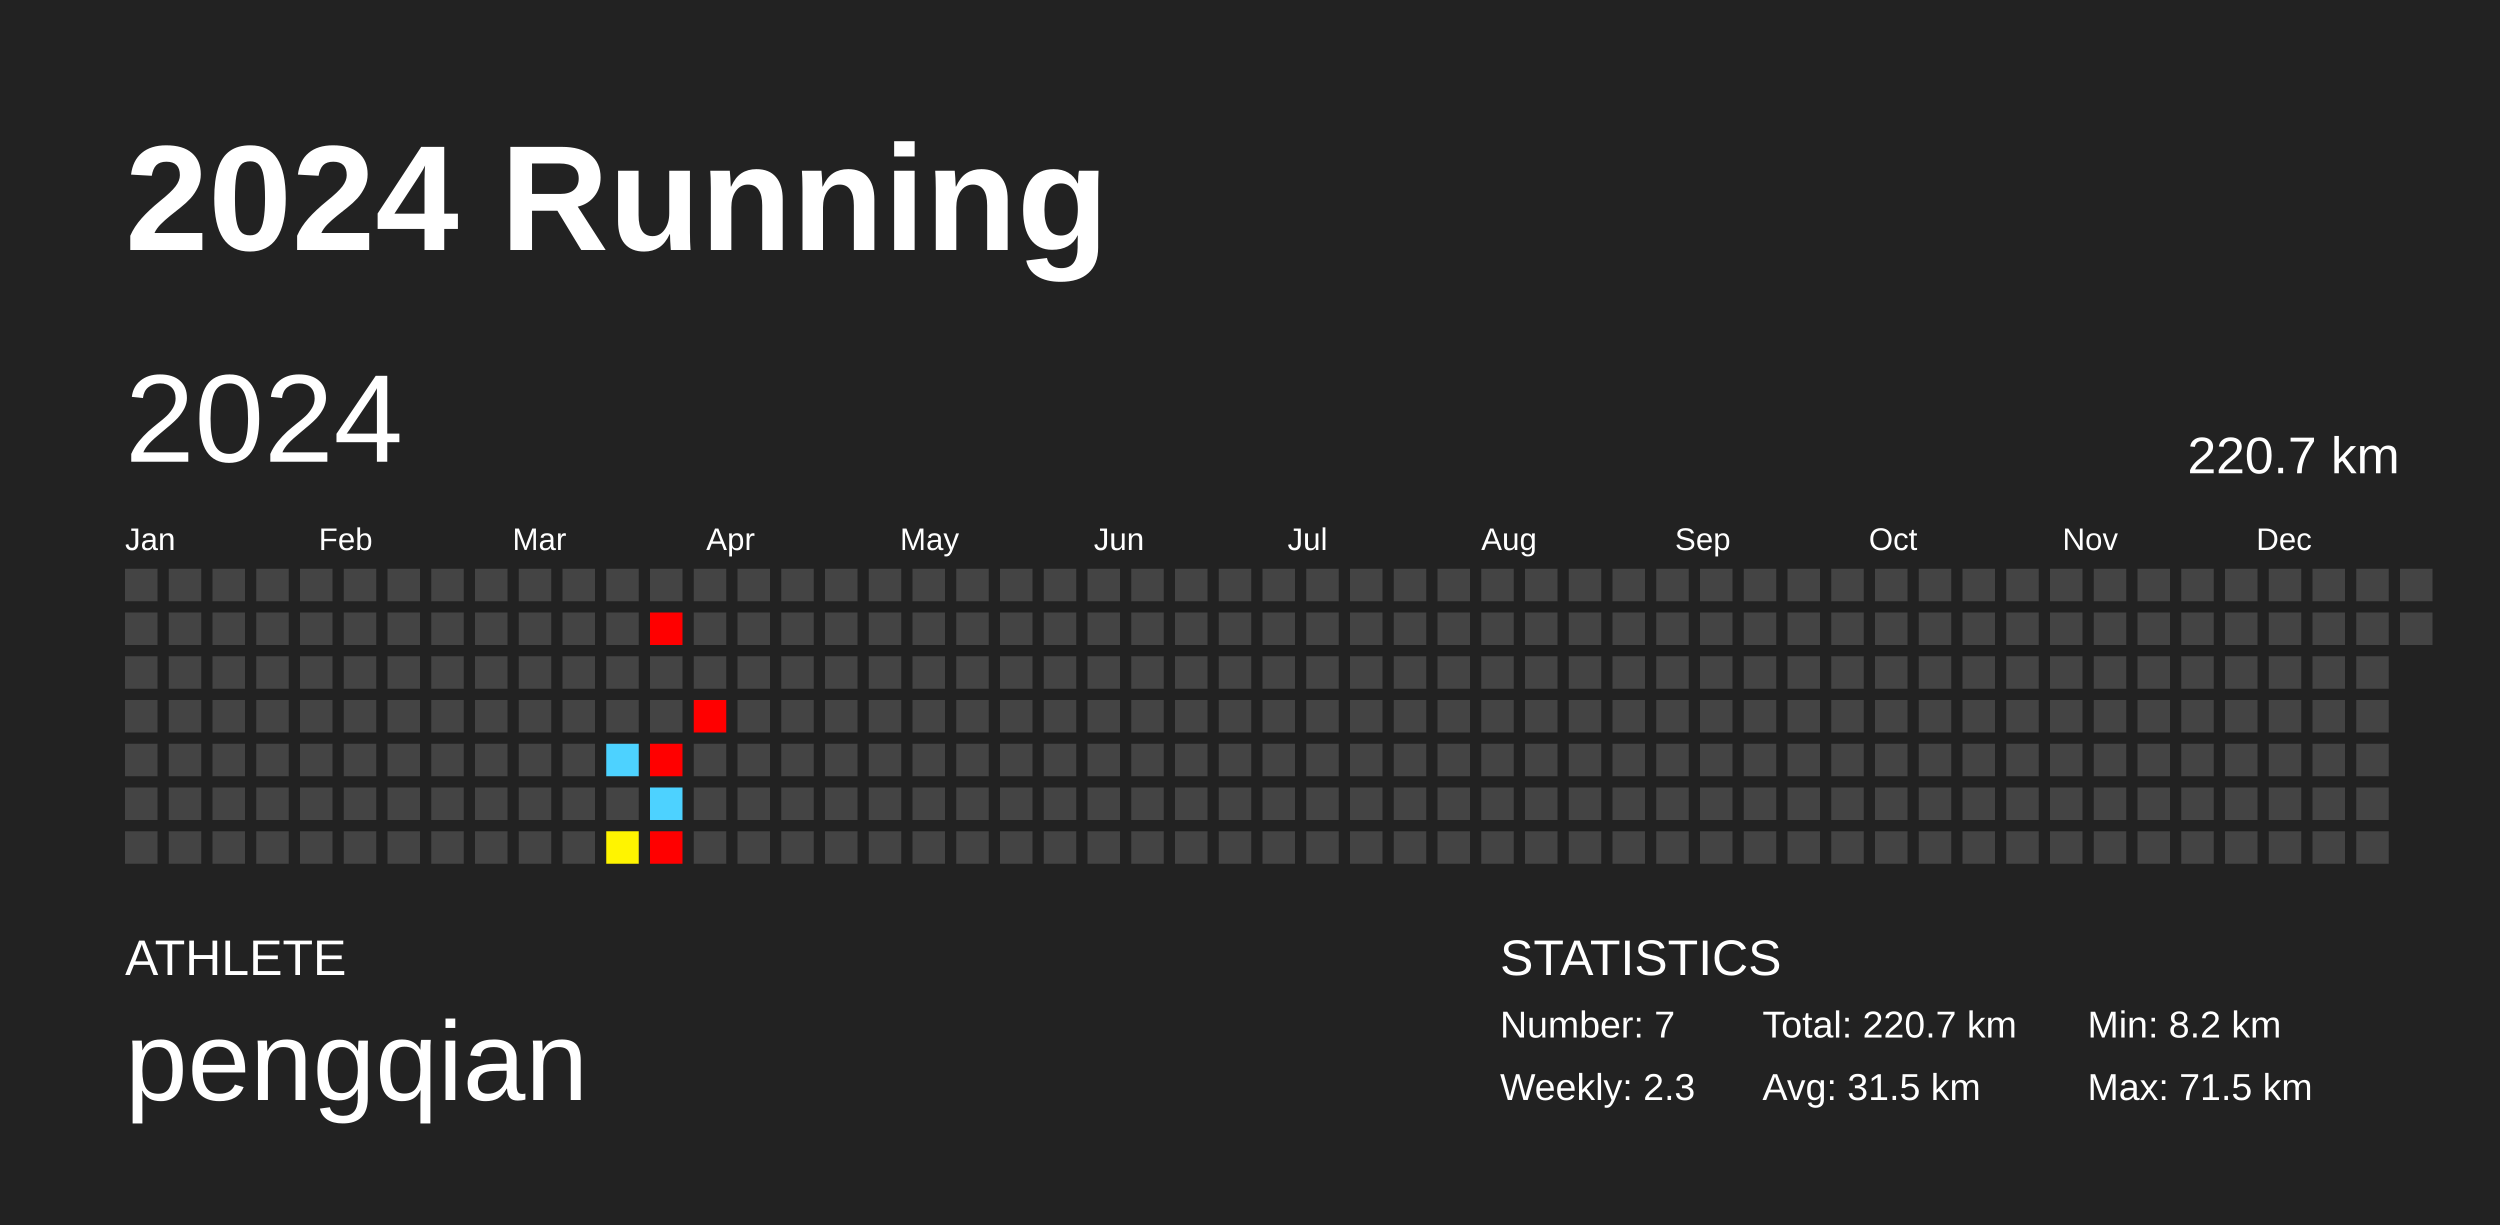
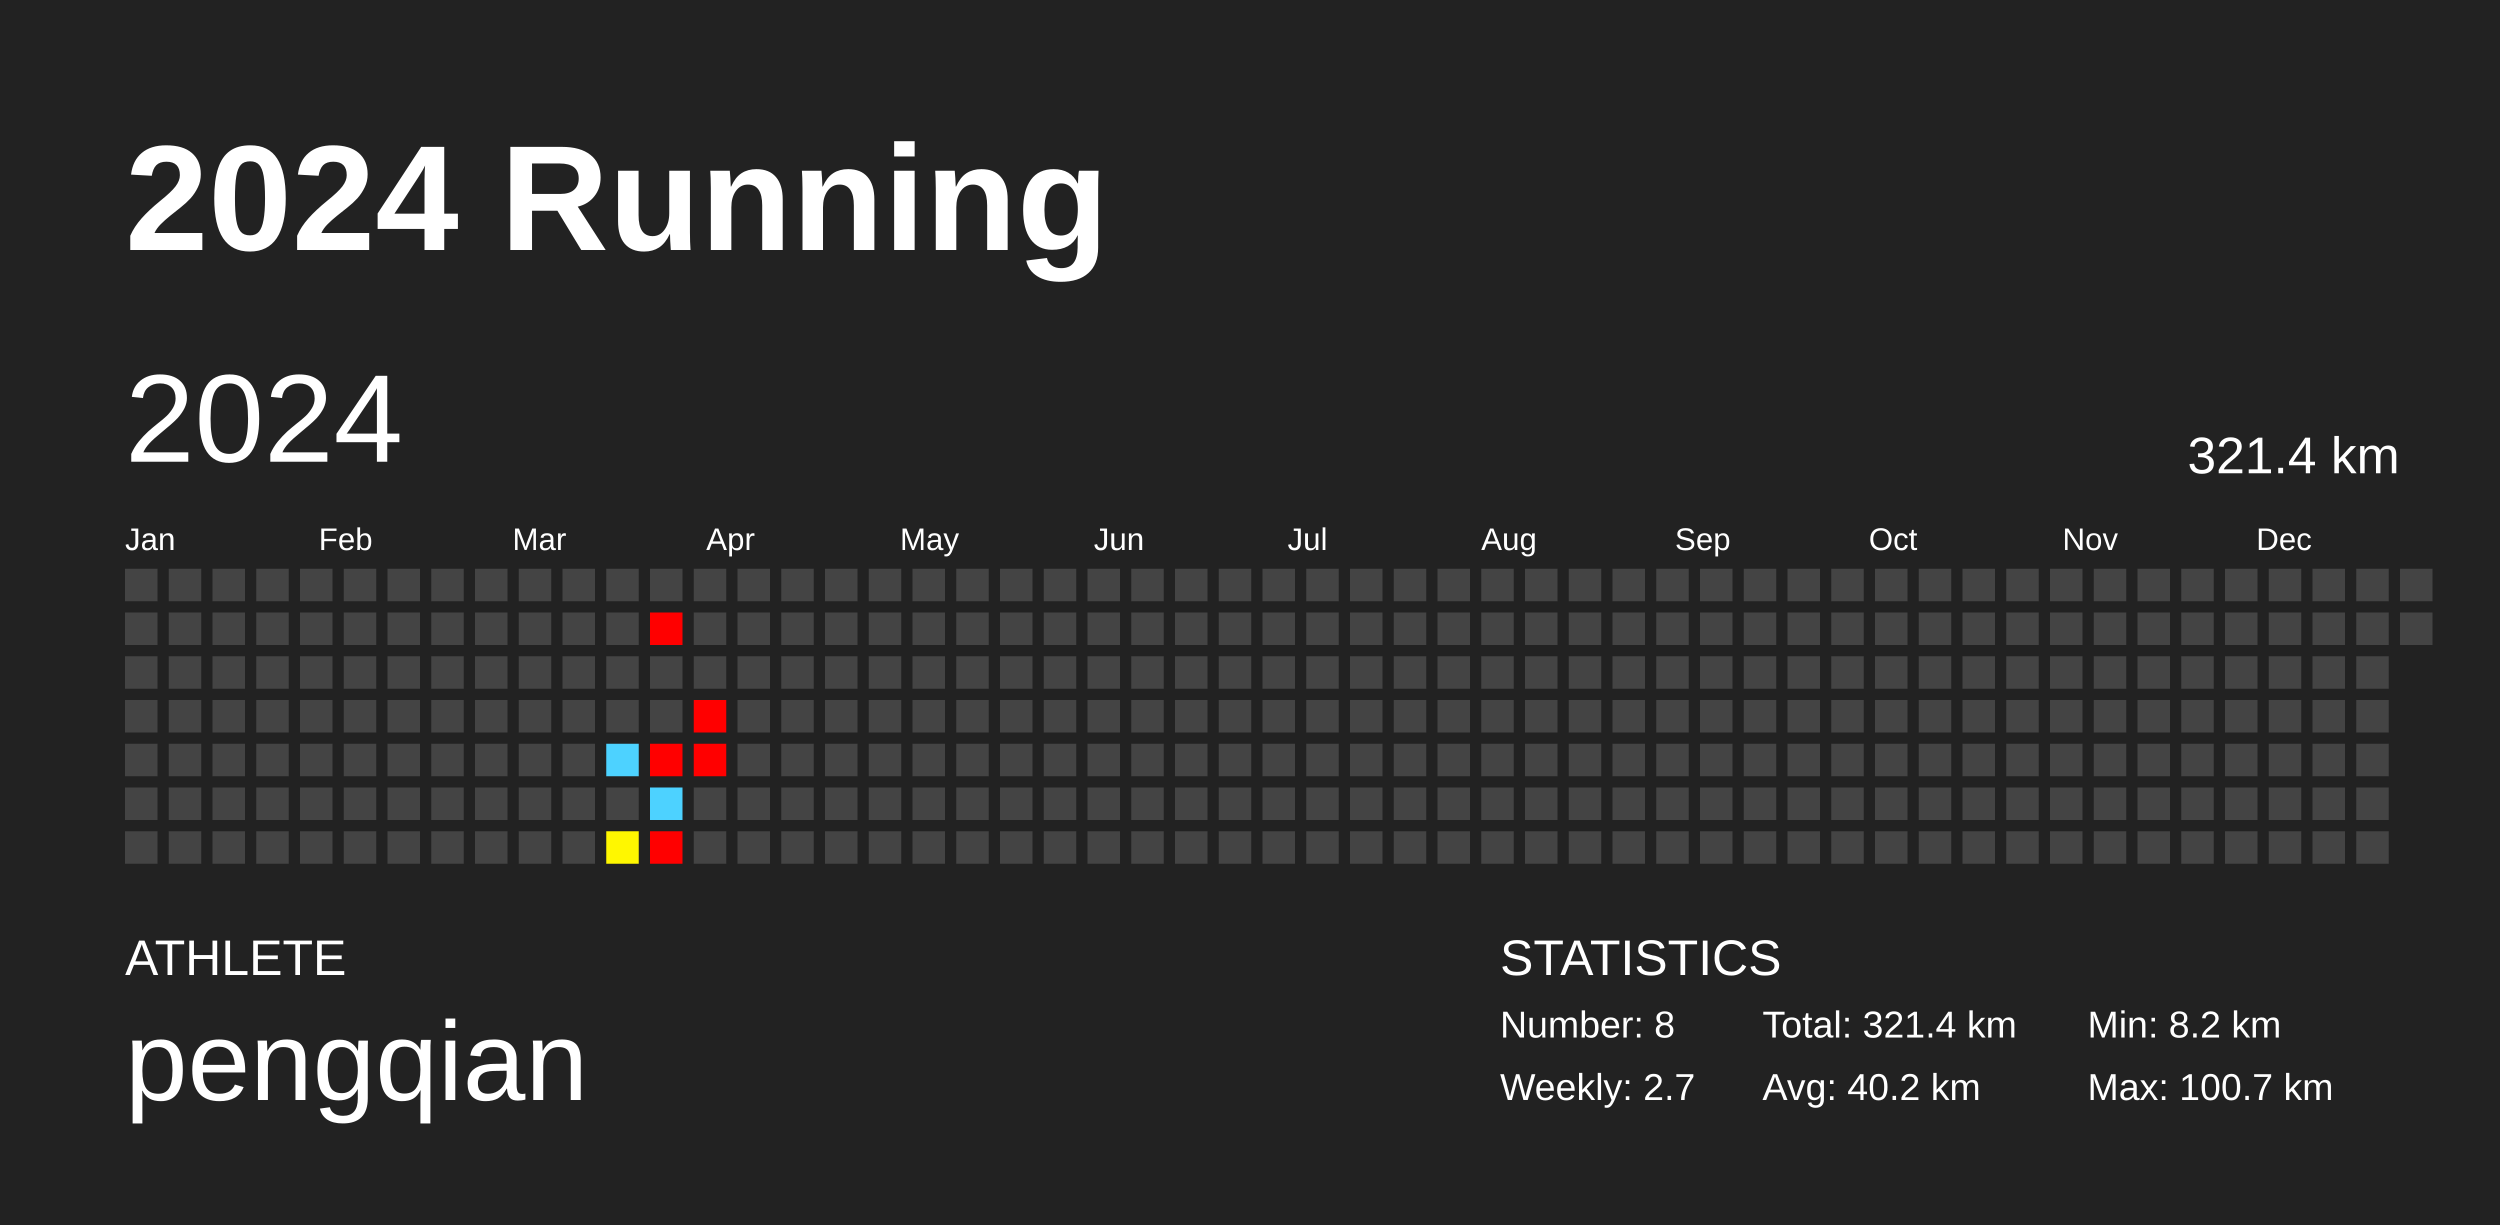
<svg xmlns="http://www.w3.org/2000/svg" baseProfile="full" height="98mm" version="1.1" viewBox="0,0,200,98" width="200mm">
  <defs />
  <rect fill="#222222" height="98" width="200" x="0" y="0" />
  <text fill="#FFFFFF" style="font-size:12px; font-family:Arial; font-weight:bold;" x="10" y="20">2024 Running</text>
  <text fill="#FFFFFF" style="font-size:4px; font-family:Arial" x="10" y="78">ATHLETE</text>
  <text fill="#FFFFFF" style="font-size:9px; font-family:Arial" x="10" y="88">pengqian</text>
  <text fill="#FFFFFF" style="font-size:4px; font-family:Arial" x="120" y="78">STATISTICS</text>
-   <text fill="#FFFFFF" style="font-size:3px; font-family:Arial" x="120" y="83">Number: 7</text>
-   <text fill="#FFFFFF" style="font-size:3px; font-family:Arial" x="120" y="88">Weekly: 2.3</text>
-   <text fill="#FFFFFF" style="font-size:3px; font-family:Arial" x="141" y="83">Total: 220.7 km</text>
-   <text fill="#FFFFFF" style="font-size:3px; font-family:Arial" x="141" y="88">Avg: 31.5 km</text>
+   <text fill="#FFFFFF" style="font-size:3px; font-family:Arial" x="120" y="83">Number: 8</text>
+   <text fill="#FFFFFF" style="font-size:3px; font-family:Arial" x="120" y="88">Weekly: 2.7</text>
+   <text fill="#FFFFFF" style="font-size:3px; font-family:Arial" x="141" y="83">Total: 321.4 km</text>
+   <text fill="#FFFFFF" style="font-size:3px; font-family:Arial" x="141" y="88">Avg: 40.2 km</text>
  <text fill="#FFFFFF" style="font-size:3px; font-family:Arial" x="167" y="83">Min: 8.2 km</text>
-   <text fill="#FFFFFF" style="font-size:3px; font-family:Arial" x="167" y="88">Max: 71.5 km</text>
+   <text fill="#FFFFFF" style="font-size:3px; font-family:Arial" x="167" y="88">Max: 100.7 km</text>
  <text dominant-baseline="hanging" fill="#FFFFFF" style="font-size:10.0px; font-family:Arial;" x="10" y="30">2024</text>
-   <text dominant-baseline="hanging" fill="#FFFFFF" style="font-size:4.125px; font-family:Arial;" x="175" y="35">220.7 km</text>
+   <text dominant-baseline="hanging" fill="#FFFFFF" style="font-size:4.125px; font-family:Arial;" x="175" y="35">321.4 km</text>
  <text fill="#FFFFFF" style="font-size:2.5px; font-family:Arial" x="10.0" y="44">Jan</text>
  <text fill="#FFFFFF" style="font-size:2.5px; font-family:Arial" x="25.5" y="44">Feb</text>
  <text fill="#FFFFFF" style="font-size:2.5px; font-family:Arial" x="41.0" y="44">Mar</text>
  <text fill="#FFFFFF" style="font-size:2.5px; font-family:Arial" x="56.5" y="44">Apr</text>
  <text fill="#FFFFFF" style="font-size:2.5px; font-family:Arial" x="72.0" y="44">May</text>
  <text fill="#FFFFFF" style="font-size:2.5px; font-family:Arial" x="87.5" y="44">Jun</text>
  <text fill="#FFFFFF" style="font-size:2.5px; font-family:Arial" x="103.0" y="44">Jul</text>
  <text fill="#FFFFFF" style="font-size:2.5px; font-family:Arial" x="118.5" y="44">Aug</text>
  <text fill="#FFFFFF" style="font-size:2.5px; font-family:Arial" x="134.0" y="44">Sep</text>
  <text fill="#FFFFFF" style="font-size:2.5px; font-family:Arial" x="149.5" y="44">Oct</text>
  <text fill="#FFFFFF" style="font-size:2.5px; font-family:Arial" x="165.0" y="44">Nov</text>
  <text fill="#FFFFFF" style="font-size:2.5px; font-family:Arial" x="180.5" y="44">Dec</text>
  <rect fill="#444444" height="2.6" width="2.6" x="10.0" y="45.5" />
  <rect fill="#444444" height="2.6" width="2.6" x="10.0" y="49.0" />
  <rect fill="#444444" height="2.6" width="2.6" x="10.0" y="52.5" />
  <rect fill="#444444" height="2.6" width="2.6" x="10.0" y="56.0" />
  <rect fill="#444444" height="2.6" width="2.6" x="10.0" y="59.5" />
  <rect fill="#444444" height="2.6" width="2.6" x="10.0" y="63.0" />
  <rect fill="#444444" height="2.6" width="2.6" x="10.0" y="66.5" />
  <rect fill="#444444" height="2.6" width="2.6" x="13.5" y="45.5" />
  <rect fill="#444444" height="2.6" width="2.6" x="13.5" y="49.0" />
  <rect fill="#444444" height="2.6" width="2.6" x="13.5" y="52.5" />
  <rect fill="#444444" height="2.6" width="2.6" x="13.5" y="56.0" />
  <rect fill="#444444" height="2.6" width="2.6" x="13.5" y="59.5" />
  <rect fill="#444444" height="2.6" width="2.6" x="13.5" y="63.0" />
  <rect fill="#444444" height="2.6" width="2.6" x="13.5" y="66.5" />
  <rect fill="#444444" height="2.6" width="2.6" x="17.0" y="45.5" />
  <rect fill="#444444" height="2.6" width="2.6" x="17.0" y="49.0" />
  <rect fill="#444444" height="2.6" width="2.6" x="17.0" y="52.5" />
  <rect fill="#444444" height="2.6" width="2.6" x="17.0" y="56.0" />
  <rect fill="#444444" height="2.6" width="2.6" x="17.0" y="59.5" />
  <rect fill="#444444" height="2.6" width="2.6" x="17.0" y="63.0" />
  <rect fill="#444444" height="2.6" width="2.6" x="17.0" y="66.5" />
  <rect fill="#444444" height="2.6" width="2.6" x="20.5" y="45.5" />
  <rect fill="#444444" height="2.6" width="2.6" x="20.5" y="49.0" />
  <rect fill="#444444" height="2.6" width="2.6" x="20.5" y="52.5" />
  <rect fill="#444444" height="2.6" width="2.6" x="20.5" y="56.0" />
  <rect fill="#444444" height="2.6" width="2.6" x="20.5" y="59.5" />
  <rect fill="#444444" height="2.6" width="2.6" x="20.5" y="63.0" />
  <rect fill="#444444" height="2.6" width="2.6" x="20.5" y="66.5" />
  <rect fill="#444444" height="2.6" width="2.6" x="24.0" y="45.5" />
  <rect fill="#444444" height="2.6" width="2.6" x="24.0" y="49.0" />
  <rect fill="#444444" height="2.6" width="2.6" x="24.0" y="52.5" />
  <rect fill="#444444" height="2.6" width="2.6" x="24.0" y="56.0" />
  <rect fill="#444444" height="2.6" width="2.6" x="24.0" y="59.5" />
  <rect fill="#444444" height="2.6" width="2.6" x="24.0" y="63.0" />
  <rect fill="#444444" height="2.6" width="2.6" x="24.0" y="66.5" />
  <rect fill="#444444" height="2.6" width="2.6" x="27.5" y="45.5" />
  <rect fill="#444444" height="2.6" width="2.6" x="27.5" y="49.0" />
  <rect fill="#444444" height="2.6" width="2.6" x="27.5" y="52.5" />
  <rect fill="#444444" height="2.6" width="2.6" x="27.5" y="56.0" />
  <rect fill="#444444" height="2.6" width="2.6" x="27.5" y="59.5" />
  <rect fill="#444444" height="2.6" width="2.6" x="27.5" y="63.0" />
  <rect fill="#444444" height="2.6" width="2.6" x="27.5" y="66.5" />
  <rect fill="#444444" height="2.6" width="2.6" x="31.0" y="45.5" />
  <rect fill="#444444" height="2.6" width="2.6" x="31.0" y="49.0" />
  <rect fill="#444444" height="2.6" width="2.6" x="31.0" y="52.5" />
  <rect fill="#444444" height="2.6" width="2.6" x="31.0" y="56.0" />
  <rect fill="#444444" height="2.6" width="2.6" x="31.0" y="59.5" />
  <rect fill="#444444" height="2.6" width="2.6" x="31.0" y="63.0" />
  <rect fill="#444444" height="2.6" width="2.6" x="31.0" y="66.5" />
  <rect fill="#444444" height="2.6" width="2.6" x="34.5" y="45.5" />
  <rect fill="#444444" height="2.6" width="2.6" x="34.5" y="49.0" />
  <rect fill="#444444" height="2.6" width="2.6" x="34.5" y="52.5" />
  <rect fill="#444444" height="2.6" width="2.6" x="34.5" y="56.0" />
  <rect fill="#444444" height="2.6" width="2.6" x="34.5" y="59.5" />
  <rect fill="#444444" height="2.6" width="2.6" x="34.5" y="63.0" />
  <rect fill="#444444" height="2.6" width="2.6" x="34.5" y="66.5" />
  <rect fill="#444444" height="2.6" width="2.6" x="38.0" y="45.5" />
  <rect fill="#444444" height="2.6" width="2.6" x="38.0" y="49.0" />
  <rect fill="#444444" height="2.6" width="2.6" x="38.0" y="52.5" />
  <rect fill="#444444" height="2.6" width="2.6" x="38.0" y="56.0" />
  <rect fill="#444444" height="2.6" width="2.6" x="38.0" y="59.5" />
  <rect fill="#444444" height="2.6" width="2.6" x="38.0" y="63.0" />
  <rect fill="#444444" height="2.6" width="2.6" x="38.0" y="66.5" />
  <rect fill="#444444" height="2.6" width="2.6" x="41.5" y="45.5" />
  <rect fill="#444444" height="2.6" width="2.6" x="41.5" y="49.0" />
  <rect fill="#444444" height="2.6" width="2.6" x="41.5" y="52.5" />
  <rect fill="#444444" height="2.6" width="2.6" x="41.5" y="56.0" />
  <rect fill="#444444" height="2.6" width="2.6" x="41.5" y="59.5" />
  <rect fill="#444444" height="2.6" width="2.6" x="41.5" y="63.0" />
  <rect fill="#444444" height="2.6" width="2.6" x="41.5" y="66.5" />
  <rect fill="#444444" height="2.6" width="2.6" x="45.0" y="45.5" />
  <rect fill="#444444" height="2.6" width="2.6" x="45.0" y="49.0" />
  <rect fill="#444444" height="2.6" width="2.6" x="45.0" y="52.5" />
  <rect fill="#444444" height="2.6" width="2.6" x="45.0" y="56.0" />
  <rect fill="#444444" height="2.6" width="2.6" x="45.0" y="59.5" />
  <rect fill="#444444" height="2.6" width="2.6" x="45.0" y="63.0" />
  <rect fill="#444444" height="2.6" width="2.6" x="45.0" y="66.5" />
  <rect fill="#444444" height="2.6" width="2.6" x="48.5" y="45.5" />
  <rect fill="#444444" height="2.6" width="2.6" x="48.5" y="49.0" />
  <rect fill="#444444" height="2.6" width="2.6" x="48.5" y="52.5" />
  <rect fill="#444444" height="2.6" width="2.6" x="48.5" y="56.0" />
  <rect fill="#4dd2ff" height="2.6" width="2.6" x="48.5" y="59.5" />
  <rect fill="#444444" height="2.6" width="2.6" x="48.5" y="63.0" />
-   <rect fill="#fff400" height="2.6" width="2.6" x="48.5" y="66.5" />
+   <rect fill="#fff700" height="2.6" width="2.6" x="48.5" y="66.5" />
  <rect fill="#444444" height="2.6" width="2.6" x="52.0" y="45.5" />
  <rect fill="red" height="2.6" width="2.6" x="52.0" y="49.0" />
  <rect fill="#444444" height="2.6" width="2.6" x="52.0" y="52.5" />
  <rect fill="#444444" height="2.6" width="2.6" x="52.0" y="56.0" />
  <rect fill="red" height="2.6" width="2.6" x="52.0" y="59.5" />
  <rect fill="#4dd2ff" height="2.6" width="2.6" x="52.0" y="63.0" />
  <rect fill="red" height="2.6" width="2.6" x="52.0" y="66.5" />
  <rect fill="#444444" height="2.6" width="2.6" x="55.5" y="45.5" />
  <rect fill="#444444" height="2.6" width="2.6" x="55.5" y="49.0" />
  <rect fill="#444444" height="2.6" width="2.6" x="55.5" y="52.5" />
  <rect fill="red" height="2.6" width="2.6" x="55.5" y="56.0" />
-   <rect fill="#444444" height="2.6" width="2.6" x="55.5" y="59.5" />
+   <rect fill="red" height="2.6" width="2.6" x="55.5" y="59.5" />
  <rect fill="#444444" height="2.6" width="2.6" x="55.5" y="63.0" />
  <rect fill="#444444" height="2.6" width="2.6" x="55.5" y="66.5" />
  <rect fill="#444444" height="2.6" width="2.6" x="59.0" y="45.5" />
  <rect fill="#444444" height="2.6" width="2.6" x="59.0" y="49.0" />
  <rect fill="#444444" height="2.6" width="2.6" x="59.0" y="52.5" />
  <rect fill="#444444" height="2.6" width="2.6" x="59.0" y="56.0" />
  <rect fill="#444444" height="2.6" width="2.6" x="59.0" y="59.5" />
  <rect fill="#444444" height="2.6" width="2.6" x="59.0" y="63.0" />
  <rect fill="#444444" height="2.6" width="2.6" x="59.0" y="66.5" />
  <rect fill="#444444" height="2.6" width="2.6" x="62.5" y="45.5" />
  <rect fill="#444444" height="2.6" width="2.6" x="62.5" y="49.0" />
  <rect fill="#444444" height="2.6" width="2.6" x="62.5" y="52.5" />
  <rect fill="#444444" height="2.6" width="2.6" x="62.5" y="56.0" />
  <rect fill="#444444" height="2.6" width="2.6" x="62.5" y="59.5" />
  <rect fill="#444444" height="2.6" width="2.6" x="62.5" y="63.0" />
  <rect fill="#444444" height="2.6" width="2.6" x="62.5" y="66.5" />
  <rect fill="#444444" height="2.6" width="2.6" x="66.0" y="45.5" />
  <rect fill="#444444" height="2.6" width="2.6" x="66.0" y="49.0" />
  <rect fill="#444444" height="2.6" width="2.6" x="66.0" y="52.5" />
  <rect fill="#444444" height="2.6" width="2.6" x="66.0" y="56.0" />
  <rect fill="#444444" height="2.6" width="2.6" x="66.0" y="59.5" />
  <rect fill="#444444" height="2.6" width="2.6" x="66.0" y="63.0" />
  <rect fill="#444444" height="2.6" width="2.6" x="66.0" y="66.5" />
  <rect fill="#444444" height="2.6" width="2.6" x="69.5" y="45.5" />
  <rect fill="#444444" height="2.6" width="2.6" x="69.5" y="49.0" />
  <rect fill="#444444" height="2.6" width="2.6" x="69.5" y="52.5" />
  <rect fill="#444444" height="2.6" width="2.6" x="69.5" y="56.0" />
  <rect fill="#444444" height="2.6" width="2.6" x="69.5" y="59.5" />
  <rect fill="#444444" height="2.6" width="2.6" x="69.5" y="63.0" />
  <rect fill="#444444" height="2.6" width="2.6" x="69.5" y="66.5" />
  <rect fill="#444444" height="2.6" width="2.6" x="73.0" y="45.5" />
  <rect fill="#444444" height="2.6" width="2.6" x="73.0" y="49.0" />
  <rect fill="#444444" height="2.6" width="2.6" x="73.0" y="52.5" />
  <rect fill="#444444" height="2.6" width="2.6" x="73.0" y="56.0" />
  <rect fill="#444444" height="2.6" width="2.6" x="73.0" y="59.5" />
  <rect fill="#444444" height="2.6" width="2.6" x="73.0" y="63.0" />
  <rect fill="#444444" height="2.6" width="2.6" x="73.0" y="66.5" />
  <rect fill="#444444" height="2.6" width="2.6" x="76.5" y="45.5" />
  <rect fill="#444444" height="2.6" width="2.6" x="76.5" y="49.0" />
  <rect fill="#444444" height="2.6" width="2.6" x="76.5" y="52.5" />
  <rect fill="#444444" height="2.6" width="2.6" x="76.5" y="56.0" />
  <rect fill="#444444" height="2.6" width="2.6" x="76.5" y="59.5" />
  <rect fill="#444444" height="2.6" width="2.6" x="76.5" y="63.0" />
  <rect fill="#444444" height="2.6" width="2.6" x="76.5" y="66.5" />
  <rect fill="#444444" height="2.6" width="2.6" x="80.0" y="45.5" />
  <rect fill="#444444" height="2.6" width="2.6" x="80.0" y="49.0" />
  <rect fill="#444444" height="2.6" width="2.6" x="80.0" y="52.5" />
  <rect fill="#444444" height="2.6" width="2.6" x="80.0" y="56.0" />
  <rect fill="#444444" height="2.6" width="2.6" x="80.0" y="59.5" />
  <rect fill="#444444" height="2.6" width="2.6" x="80.0" y="63.0" />
  <rect fill="#444444" height="2.6" width="2.6" x="80.0" y="66.5" />
  <rect fill="#444444" height="2.6" width="2.6" x="83.5" y="45.5" />
  <rect fill="#444444" height="2.6" width="2.6" x="83.5" y="49.0" />
  <rect fill="#444444" height="2.6" width="2.6" x="83.5" y="52.5" />
  <rect fill="#444444" height="2.6" width="2.6" x="83.5" y="56.0" />
  <rect fill="#444444" height="2.6" width="2.6" x="83.5" y="59.5" />
  <rect fill="#444444" height="2.6" width="2.6" x="83.5" y="63.0" />
  <rect fill="#444444" height="2.6" width="2.6" x="83.5" y="66.5" />
  <rect fill="#444444" height="2.6" width="2.6" x="87.0" y="45.5" />
  <rect fill="#444444" height="2.6" width="2.6" x="87.0" y="49.0" />
  <rect fill="#444444" height="2.6" width="2.6" x="87.0" y="52.5" />
  <rect fill="#444444" height="2.6" width="2.6" x="87.0" y="56.0" />
  <rect fill="#444444" height="2.6" width="2.6" x="87.0" y="59.5" />
  <rect fill="#444444" height="2.6" width="2.6" x="87.0" y="63.0" />
  <rect fill="#444444" height="2.6" width="2.6" x="87.0" y="66.5" />
  <rect fill="#444444" height="2.6" width="2.6" x="90.5" y="45.5" />
  <rect fill="#444444" height="2.6" width="2.6" x="90.5" y="49.0" />
  <rect fill="#444444" height="2.6" width="2.6" x="90.5" y="52.5" />
  <rect fill="#444444" height="2.6" width="2.6" x="90.5" y="56.0" />
  <rect fill="#444444" height="2.6" width="2.6" x="90.5" y="59.5" />
  <rect fill="#444444" height="2.6" width="2.6" x="90.5" y="63.0" />
  <rect fill="#444444" height="2.6" width="2.6" x="90.5" y="66.5" />
  <rect fill="#444444" height="2.6" width="2.6" x="94.0" y="45.5" />
  <rect fill="#444444" height="2.6" width="2.6" x="94.0" y="49.0" />
  <rect fill="#444444" height="2.6" width="2.6" x="94.0" y="52.5" />
  <rect fill="#444444" height="2.6" width="2.6" x="94.0" y="56.0" />
  <rect fill="#444444" height="2.6" width="2.6" x="94.0" y="59.5" />
  <rect fill="#444444" height="2.6" width="2.6" x="94.0" y="63.0" />
  <rect fill="#444444" height="2.6" width="2.6" x="94.0" y="66.5" />
  <rect fill="#444444" height="2.6" width="2.6" x="97.5" y="45.5" />
  <rect fill="#444444" height="2.6" width="2.6" x="97.5" y="49.0" />
  <rect fill="#444444" height="2.6" width="2.6" x="97.5" y="52.5" />
  <rect fill="#444444" height="2.6" width="2.6" x="97.5" y="56.0" />
  <rect fill="#444444" height="2.6" width="2.6" x="97.5" y="59.5" />
  <rect fill="#444444" height="2.6" width="2.6" x="97.5" y="63.0" />
  <rect fill="#444444" height="2.6" width="2.6" x="97.5" y="66.5" />
  <rect fill="#444444" height="2.6" width="2.6" x="101.0" y="45.5" />
  <rect fill="#444444" height="2.6" width="2.6" x="101.0" y="49.0" />
  <rect fill="#444444" height="2.6" width="2.6" x="101.0" y="52.5" />
  <rect fill="#444444" height="2.6" width="2.6" x="101.0" y="56.0" />
  <rect fill="#444444" height="2.6" width="2.6" x="101.0" y="59.5" />
  <rect fill="#444444" height="2.6" width="2.6" x="101.0" y="63.0" />
  <rect fill="#444444" height="2.6" width="2.6" x="101.0" y="66.5" />
  <rect fill="#444444" height="2.6" width="2.6" x="104.5" y="45.5" />
  <rect fill="#444444" height="2.6" width="2.6" x="104.5" y="49.0" />
  <rect fill="#444444" height="2.6" width="2.6" x="104.5" y="52.5" />
  <rect fill="#444444" height="2.6" width="2.6" x="104.5" y="56.0" />
  <rect fill="#444444" height="2.6" width="2.6" x="104.5" y="59.5" />
  <rect fill="#444444" height="2.6" width="2.6" x="104.5" y="63.0" />
  <rect fill="#444444" height="2.6" width="2.6" x="104.5" y="66.5" />
  <rect fill="#444444" height="2.6" width="2.6" x="108.0" y="45.5" />
  <rect fill="#444444" height="2.6" width="2.6" x="108.0" y="49.0" />
  <rect fill="#444444" height="2.6" width="2.6" x="108.0" y="52.5" />
  <rect fill="#444444" height="2.6" width="2.6" x="108.0" y="56.0" />
  <rect fill="#444444" height="2.6" width="2.6" x="108.0" y="59.5" />
  <rect fill="#444444" height="2.6" width="2.6" x="108.0" y="63.0" />
  <rect fill="#444444" height="2.6" width="2.6" x="108.0" y="66.5" />
  <rect fill="#444444" height="2.6" width="2.6" x="111.5" y="45.5" />
  <rect fill="#444444" height="2.6" width="2.6" x="111.5" y="49.0" />
  <rect fill="#444444" height="2.6" width="2.6" x="111.5" y="52.5" />
  <rect fill="#444444" height="2.6" width="2.6" x="111.5" y="56.0" />
  <rect fill="#444444" height="2.6" width="2.6" x="111.5" y="59.5" />
  <rect fill="#444444" height="2.6" width="2.6" x="111.5" y="63.0" />
  <rect fill="#444444" height="2.6" width="2.6" x="111.5" y="66.5" />
  <rect fill="#444444" height="2.6" width="2.6" x="115.0" y="45.5" />
  <rect fill="#444444" height="2.6" width="2.6" x="115.0" y="49.0" />
  <rect fill="#444444" height="2.6" width="2.6" x="115.0" y="52.5" />
  <rect fill="#444444" height="2.6" width="2.6" x="115.0" y="56.0" />
  <rect fill="#444444" height="2.6" width="2.6" x="115.0" y="59.5" />
  <rect fill="#444444" height="2.6" width="2.6" x="115.0" y="63.0" />
  <rect fill="#444444" height="2.6" width="2.6" x="115.0" y="66.5" />
  <rect fill="#444444" height="2.6" width="2.6" x="118.5" y="45.5" />
  <rect fill="#444444" height="2.6" width="2.6" x="118.5" y="49.0" />
  <rect fill="#444444" height="2.6" width="2.6" x="118.5" y="52.5" />
  <rect fill="#444444" height="2.6" width="2.6" x="118.5" y="56.0" />
  <rect fill="#444444" height="2.6" width="2.6" x="118.5" y="59.5" />
  <rect fill="#444444" height="2.6" width="2.6" x="118.5" y="63.0" />
  <rect fill="#444444" height="2.6" width="2.6" x="118.5" y="66.5" />
  <rect fill="#444444" height="2.6" width="2.6" x="122.0" y="45.5" />
  <rect fill="#444444" height="2.6" width="2.6" x="122.0" y="49.0" />
  <rect fill="#444444" height="2.6" width="2.6" x="122.0" y="52.5" />
  <rect fill="#444444" height="2.6" width="2.6" x="122.0" y="56.0" />
  <rect fill="#444444" height="2.6" width="2.6" x="122.0" y="59.5" />
  <rect fill="#444444" height="2.6" width="2.6" x="122.0" y="63.0" />
  <rect fill="#444444" height="2.6" width="2.6" x="122.0" y="66.5" />
  <rect fill="#444444" height="2.6" width="2.6" x="125.5" y="45.5" />
  <rect fill="#444444" height="2.6" width="2.6" x="125.5" y="49.0" />
  <rect fill="#444444" height="2.6" width="2.6" x="125.5" y="52.5" />
  <rect fill="#444444" height="2.6" width="2.6" x="125.5" y="56.0" />
  <rect fill="#444444" height="2.6" width="2.6" x="125.5" y="59.5" />
  <rect fill="#444444" height="2.6" width="2.6" x="125.5" y="63.0" />
  <rect fill="#444444" height="2.6" width="2.6" x="125.5" y="66.5" />
  <rect fill="#444444" height="2.6" width="2.6" x="129.0" y="45.5" />
  <rect fill="#444444" height="2.6" width="2.6" x="129.0" y="49.0" />
  <rect fill="#444444" height="2.6" width="2.6" x="129.0" y="52.5" />
  <rect fill="#444444" height="2.6" width="2.6" x="129.0" y="56.0" />
  <rect fill="#444444" height="2.6" width="2.6" x="129.0" y="59.5" />
  <rect fill="#444444" height="2.6" width="2.6" x="129.0" y="63.0" />
  <rect fill="#444444" height="2.6" width="2.6" x="129.0" y="66.5" />
  <rect fill="#444444" height="2.6" width="2.6" x="132.5" y="45.5" />
  <rect fill="#444444" height="2.6" width="2.6" x="132.5" y="49.0" />
  <rect fill="#444444" height="2.6" width="2.6" x="132.5" y="52.5" />
  <rect fill="#444444" height="2.6" width="2.6" x="132.5" y="56.0" />
  <rect fill="#444444" height="2.6" width="2.6" x="132.5" y="59.5" />
  <rect fill="#444444" height="2.6" width="2.6" x="132.5" y="63.0" />
  <rect fill="#444444" height="2.6" width="2.6" x="132.5" y="66.5" />
  <rect fill="#444444" height="2.6" width="2.6" x="136.0" y="45.5" />
  <rect fill="#444444" height="2.6" width="2.6" x="136.0" y="49.0" />
  <rect fill="#444444" height="2.6" width="2.6" x="136.0" y="52.5" />
  <rect fill="#444444" height="2.6" width="2.6" x="136.0" y="56.0" />
  <rect fill="#444444" height="2.6" width="2.6" x="136.0" y="59.5" />
  <rect fill="#444444" height="2.6" width="2.6" x="136.0" y="63.0" />
  <rect fill="#444444" height="2.6" width="2.6" x="136.0" y="66.5" />
  <rect fill="#444444" height="2.6" width="2.6" x="139.5" y="45.5" />
  <rect fill="#444444" height="2.6" width="2.6" x="139.5" y="49.0" />
  <rect fill="#444444" height="2.6" width="2.6" x="139.5" y="52.5" />
  <rect fill="#444444" height="2.6" width="2.6" x="139.5" y="56.0" />
  <rect fill="#444444" height="2.6" width="2.6" x="139.5" y="59.5" />
  <rect fill="#444444" height="2.6" width="2.6" x="139.5" y="63.0" />
  <rect fill="#444444" height="2.6" width="2.6" x="139.5" y="66.5" />
  <rect fill="#444444" height="2.6" width="2.6" x="143.0" y="45.5" />
  <rect fill="#444444" height="2.6" width="2.6" x="143.0" y="49.0" />
  <rect fill="#444444" height="2.6" width="2.6" x="143.0" y="52.5" />
  <rect fill="#444444" height="2.6" width="2.6" x="143.0" y="56.0" />
  <rect fill="#444444" height="2.6" width="2.6" x="143.0" y="59.5" />
  <rect fill="#444444" height="2.6" width="2.6" x="143.0" y="63.0" />
  <rect fill="#444444" height="2.6" width="2.6" x="143.0" y="66.5" />
  <rect fill="#444444" height="2.6" width="2.6" x="146.5" y="45.5" />
  <rect fill="#444444" height="2.6" width="2.6" x="146.5" y="49.0" />
  <rect fill="#444444" height="2.6" width="2.6" x="146.5" y="52.5" />
  <rect fill="#444444" height="2.6" width="2.6" x="146.5" y="56.0" />
  <rect fill="#444444" height="2.6" width="2.6" x="146.5" y="59.5" />
  <rect fill="#444444" height="2.6" width="2.6" x="146.5" y="63.0" />
  <rect fill="#444444" height="2.6" width="2.6" x="146.5" y="66.5" />
  <rect fill="#444444" height="2.6" width="2.6" x="150.0" y="45.5" />
  <rect fill="#444444" height="2.6" width="2.6" x="150.0" y="49.0" />
  <rect fill="#444444" height="2.6" width="2.6" x="150.0" y="52.5" />
  <rect fill="#444444" height="2.6" width="2.6" x="150.0" y="56.0" />
  <rect fill="#444444" height="2.6" width="2.6" x="150.0" y="59.5" />
  <rect fill="#444444" height="2.6" width="2.6" x="150.0" y="63.0" />
  <rect fill="#444444" height="2.6" width="2.6" x="150.0" y="66.5" />
  <rect fill="#444444" height="2.6" width="2.6" x="153.5" y="45.5" />
  <rect fill="#444444" height="2.6" width="2.6" x="153.5" y="49.0" />
  <rect fill="#444444" height="2.6" width="2.6" x="153.5" y="52.5" />
  <rect fill="#444444" height="2.6" width="2.6" x="153.5" y="56.0" />
  <rect fill="#444444" height="2.6" width="2.6" x="153.5" y="59.5" />
  <rect fill="#444444" height="2.6" width="2.6" x="153.5" y="63.0" />
  <rect fill="#444444" height="2.6" width="2.6" x="153.5" y="66.5" />
  <rect fill="#444444" height="2.6" width="2.6" x="157.0" y="45.5" />
  <rect fill="#444444" height="2.6" width="2.6" x="157.0" y="49.0" />
  <rect fill="#444444" height="2.6" width="2.6" x="157.0" y="52.5" />
  <rect fill="#444444" height="2.6" width="2.6" x="157.0" y="56.0" />
  <rect fill="#444444" height="2.6" width="2.6" x="157.0" y="59.5" />
  <rect fill="#444444" height="2.6" width="2.6" x="157.0" y="63.0" />
  <rect fill="#444444" height="2.6" width="2.6" x="157.0" y="66.5" />
  <rect fill="#444444" height="2.6" width="2.6" x="160.5" y="45.5" />
  <rect fill="#444444" height="2.6" width="2.6" x="160.5" y="49.0" />
  <rect fill="#444444" height="2.6" width="2.6" x="160.5" y="52.5" />
  <rect fill="#444444" height="2.6" width="2.6" x="160.5" y="56.0" />
  <rect fill="#444444" height="2.6" width="2.6" x="160.5" y="59.5" />
  <rect fill="#444444" height="2.6" width="2.6" x="160.5" y="63.0" />
  <rect fill="#444444" height="2.6" width="2.6" x="160.5" y="66.5" />
  <rect fill="#444444" height="2.6" width="2.6" x="164.0" y="45.5" />
  <rect fill="#444444" height="2.6" width="2.6" x="164.0" y="49.0" />
  <rect fill="#444444" height="2.6" width="2.6" x="164.0" y="52.5" />
  <rect fill="#444444" height="2.6" width="2.6" x="164.0" y="56.0" />
  <rect fill="#444444" height="2.6" width="2.6" x="164.0" y="59.5" />
  <rect fill="#444444" height="2.6" width="2.6" x="164.0" y="63.0" />
  <rect fill="#444444" height="2.6" width="2.6" x="164.0" y="66.5" />
  <rect fill="#444444" height="2.6" width="2.6" x="167.5" y="45.5" />
  <rect fill="#444444" height="2.6" width="2.6" x="167.5" y="49.0" />
  <rect fill="#444444" height="2.6" width="2.6" x="167.5" y="52.5" />
  <rect fill="#444444" height="2.6" width="2.6" x="167.5" y="56.0" />
  <rect fill="#444444" height="2.6" width="2.6" x="167.5" y="59.5" />
  <rect fill="#444444" height="2.6" width="2.6" x="167.5" y="63.0" />
  <rect fill="#444444" height="2.6" width="2.6" x="167.5" y="66.5" />
  <rect fill="#444444" height="2.6" width="2.6" x="171.0" y="45.5" />
  <rect fill="#444444" height="2.6" width="2.6" x="171.0" y="49.0" />
  <rect fill="#444444" height="2.6" width="2.6" x="171.0" y="52.5" />
  <rect fill="#444444" height="2.6" width="2.6" x="171.0" y="56.0" />
  <rect fill="#444444" height="2.6" width="2.6" x="171.0" y="59.5" />
  <rect fill="#444444" height="2.6" width="2.6" x="171.0" y="63.0" />
  <rect fill="#444444" height="2.6" width="2.6" x="171.0" y="66.5" />
  <rect fill="#444444" height="2.6" width="2.6" x="174.5" y="45.5" />
  <rect fill="#444444" height="2.6" width="2.6" x="174.5" y="49.0" />
  <rect fill="#444444" height="2.6" width="2.6" x="174.5" y="52.5" />
  <rect fill="#444444" height="2.6" width="2.6" x="174.5" y="56.0" />
  <rect fill="#444444" height="2.6" width="2.6" x="174.5" y="59.5" />
  <rect fill="#444444" height="2.6" width="2.6" x="174.5" y="63.0" />
  <rect fill="#444444" height="2.6" width="2.6" x="174.5" y="66.5" />
  <rect fill="#444444" height="2.6" width="2.6" x="178.0" y="45.5" />
  <rect fill="#444444" height="2.6" width="2.6" x="178.0" y="49.0" />
  <rect fill="#444444" height="2.6" width="2.6" x="178.0" y="52.5" />
  <rect fill="#444444" height="2.6" width="2.6" x="178.0" y="56.0" />
  <rect fill="#444444" height="2.6" width="2.6" x="178.0" y="59.5" />
  <rect fill="#444444" height="2.6" width="2.6" x="178.0" y="63.0" />
  <rect fill="#444444" height="2.6" width="2.6" x="178.0" y="66.5" />
  <rect fill="#444444" height="2.6" width="2.6" x="181.5" y="45.5" />
  <rect fill="#444444" height="2.6" width="2.6" x="181.5" y="49.0" />
  <rect fill="#444444" height="2.6" width="2.6" x="181.5" y="52.5" />
  <rect fill="#444444" height="2.6" width="2.6" x="181.5" y="56.0" />
  <rect fill="#444444" height="2.6" width="2.6" x="181.5" y="59.5" />
  <rect fill="#444444" height="2.6" width="2.6" x="181.5" y="63.0" />
  <rect fill="#444444" height="2.6" width="2.6" x="181.5" y="66.5" />
  <rect fill="#444444" height="2.6" width="2.6" x="185.0" y="45.5" />
  <rect fill="#444444" height="2.6" width="2.6" x="185.0" y="49.0" />
  <rect fill="#444444" height="2.6" width="2.6" x="185.0" y="52.5" />
  <rect fill="#444444" height="2.6" width="2.6" x="185.0" y="56.0" />
  <rect fill="#444444" height="2.6" width="2.6" x="185.0" y="59.5" />
  <rect fill="#444444" height="2.6" width="2.6" x="185.0" y="63.0" />
  <rect fill="#444444" height="2.6" width="2.6" x="185.0" y="66.5" />
  <rect fill="#444444" height="2.6" width="2.6" x="188.5" y="45.5" />
  <rect fill="#444444" height="2.6" width="2.6" x="188.5" y="49.0" />
  <rect fill="#444444" height="2.6" width="2.6" x="188.5" y="52.5" />
  <rect fill="#444444" height="2.6" width="2.6" x="188.5" y="56.0" />
  <rect fill="#444444" height="2.6" width="2.6" x="188.5" y="59.5" />
  <rect fill="#444444" height="2.6" width="2.6" x="188.5" y="63.0" />
  <rect fill="#444444" height="2.6" width="2.6" x="188.5" y="66.5" />
  <rect fill="#444444" height="2.6" width="2.6" x="192.0" y="45.5" />
  <rect fill="#444444" height="2.6" width="2.6" x="192.0" y="49.0" />
</svg>
